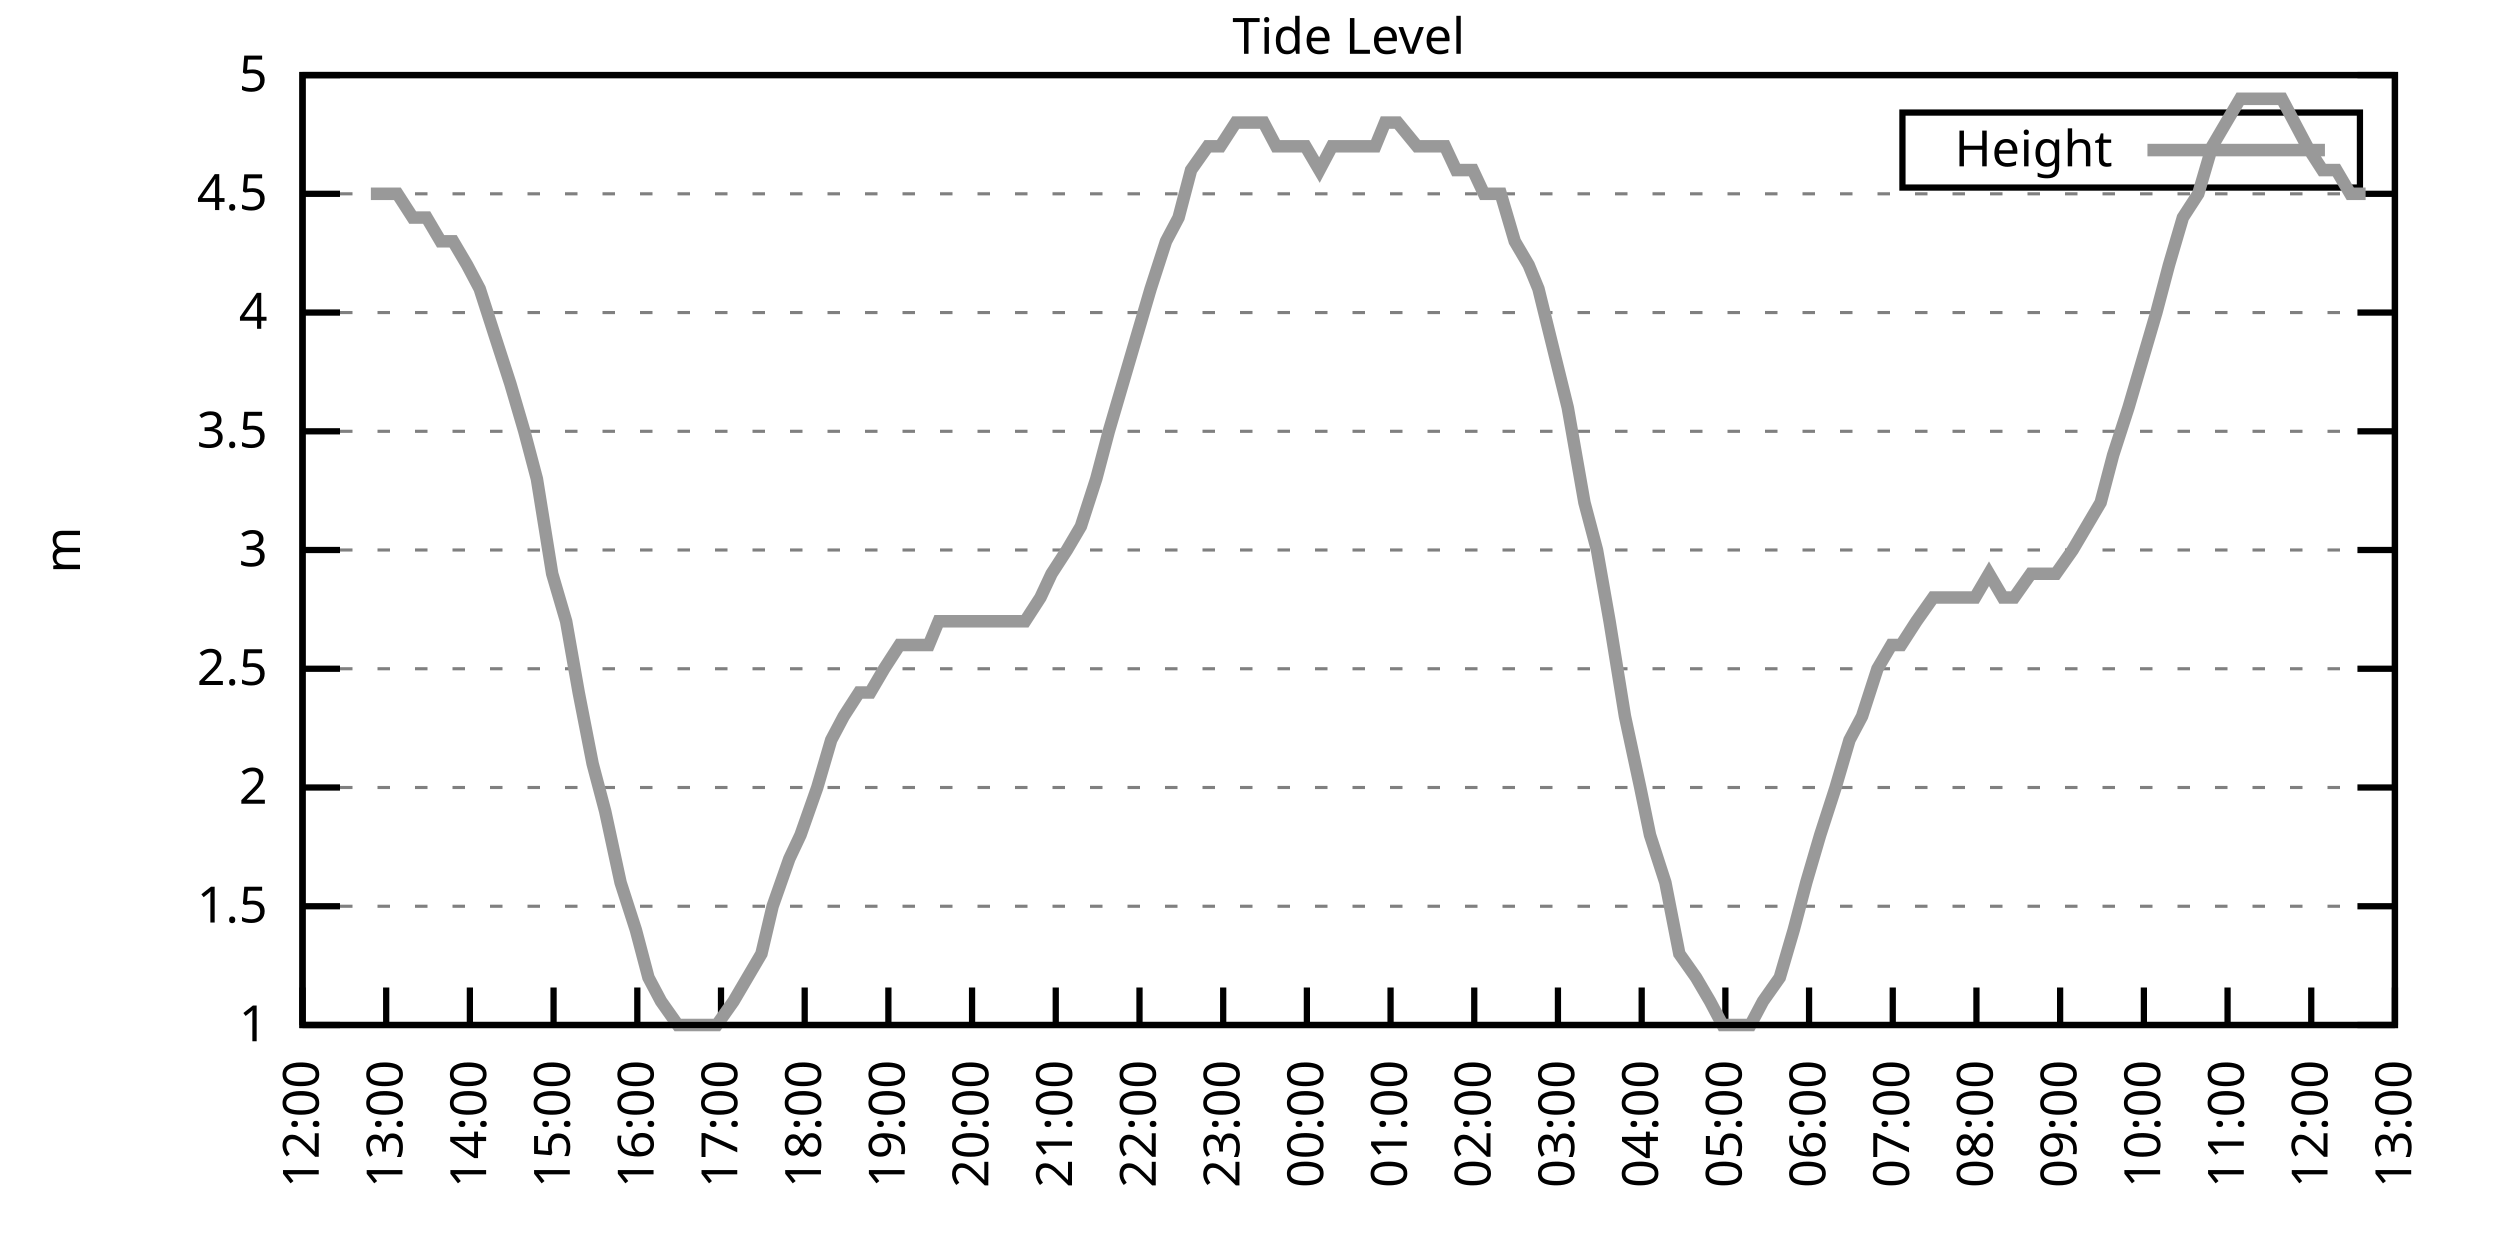
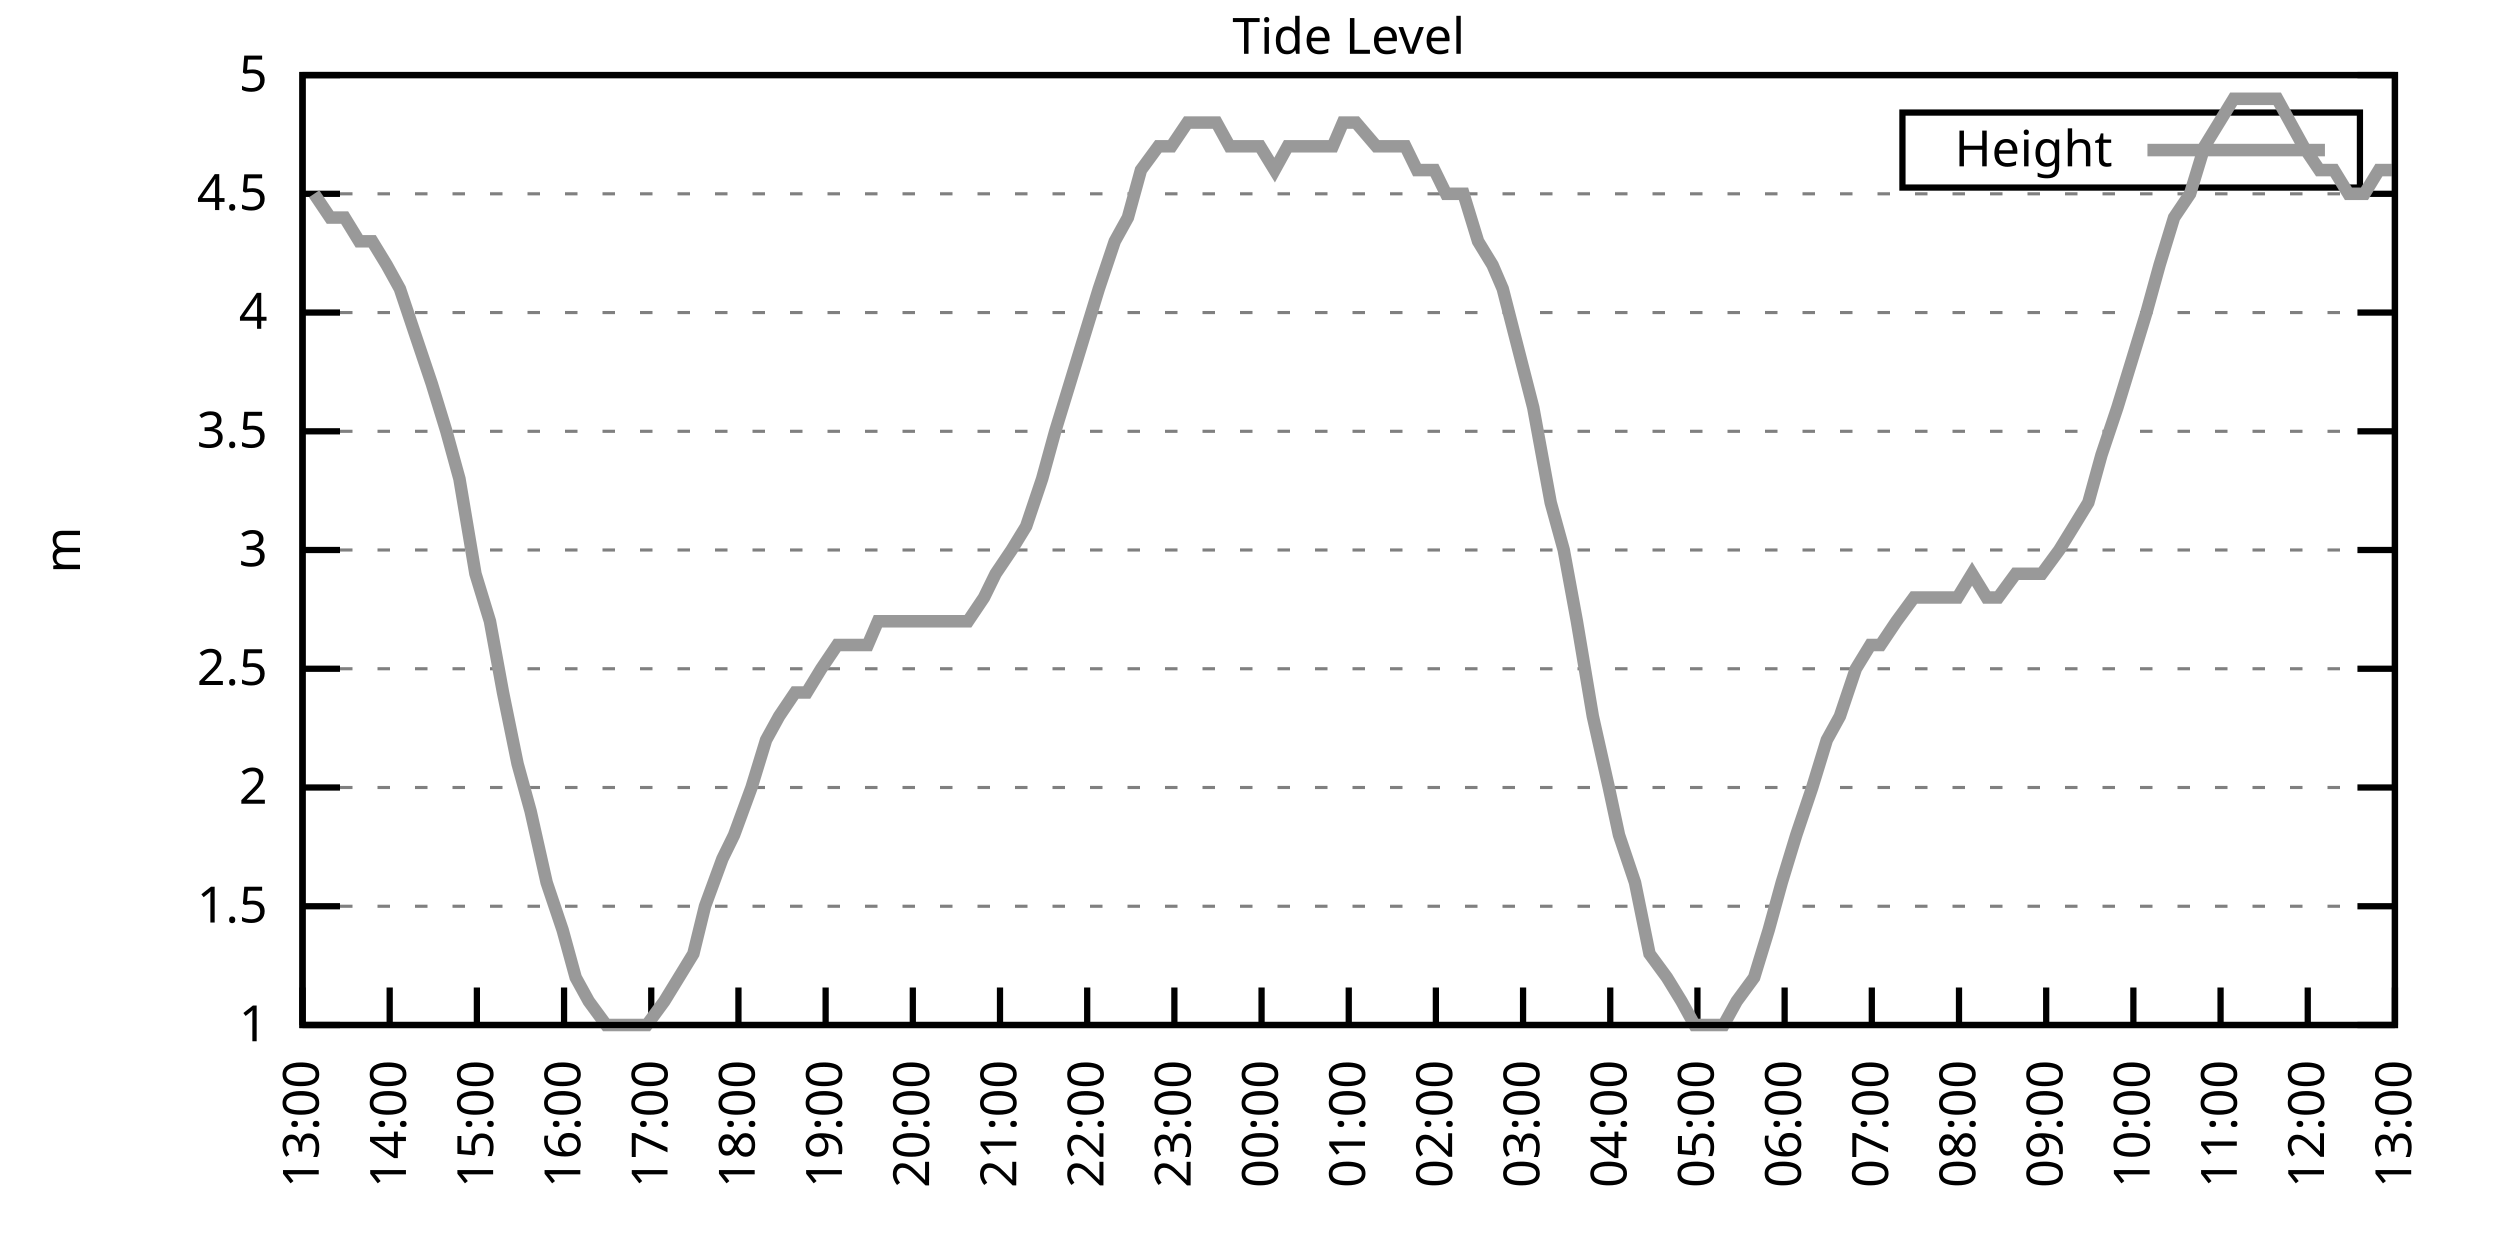
<svg xmlns="http://www.w3.org/2000/svg" xmlns:xlink="http://www.w3.org/1999/xlink" width="400" height="200" viewBox="0 0 400 200">
  <g id="gnuplot_canvas">
    <rect x="0" y="0" width="400" height="200" fill="none" />
    <defs>
      <circle id="gpDot" r="0.5" stroke-width="0.5" stroke="currentColor" />
      <path id="gpPt0" stroke-width="0.333" stroke="currentColor" d="M-1,0 h2 M0,-1 v2" />
      <path id="gpPt1" stroke-width="0.333" stroke="currentColor" d="M-1,-1 L1,1 M1,-1 L-1,1" />
      <path id="gpPt2" stroke-width="0.333" stroke="currentColor" d="M-1,0 L1,0 M0,-1 L0,1 M-1,-1 L1,1 M-1,1 L1,-1" />
      <rect id="gpPt3" stroke-width="0.333" stroke="currentColor" x="-1" y="-1" width="2" height="2" />
      <rect id="gpPt4" stroke-width="0.333" stroke="currentColor" fill="currentColor" x="-1" y="-1" width="2" height="2" />
      <circle id="gpPt5" stroke-width="0.333" stroke="currentColor" cx="0" cy="0" r="1" />
      <use xlink:href="#gpPt5" id="gpPt6" fill="currentColor" stroke="none" />
      <path id="gpPt7" stroke-width="0.333" stroke="currentColor" d="M0,-1.33 L-1.33,0.67 L1.33,0.67 z" />
      <use xlink:href="#gpPt7" id="gpPt8" fill="currentColor" stroke="none" />
      <use xlink:href="#gpPt7" id="gpPt9" stroke="currentColor" transform="rotate(180)" />
      <use xlink:href="#gpPt9" id="gpPt10" fill="currentColor" stroke="none" />
      <use xlink:href="#gpPt3" id="gpPt11" stroke="currentColor" transform="rotate(45)" />
      <use xlink:href="#gpPt11" id="gpPt12" fill="currentColor" stroke="none" />
      <path id="gpPt13" stroke-width="0.333" stroke="currentColor" d="M0,1.330 L1.265,0.411 L0.782,-1.067 L-0.782,-1.076 L-1.265,0.411 z" />
      <use xlink:href="#gpPt13" id="gpPt14" fill="currentColor" stroke="none" />
      <filter id="textbox" filterUnits="objectBoundingBox" x="0" y="0" height="1" width="1">
        <feFlood flood-color="white" flood-opacity="1" result="bgnd" />
        <feComposite in="SourceGraphic" in2="bgnd" operator="atop" />
      </filter>
      <filter id="greybox" filterUnits="objectBoundingBox" x="0" y="0" height="1" width="1">
        <feFlood flood-color="lightgrey" flood-opacity="1" result="grey" />
        <feComposite in="SourceGraphic" in2="grey" operator="atop" />
      </filter>
    </defs>
    <g fill="none" color="white" stroke="currentColor" stroke-width="1.00" stroke-linecap="butt" stroke-linejoin="miter">
</g>
    <g fill="none" color="black" stroke="currentColor" stroke-width="1.00" stroke-linecap="butt" stroke-linejoin="miter">
      <g stroke="none" shape-rendering="crispEdges">
        <polygon fill="rgb(255, 255, 255)" points="48.40,164.00 383.18,164.00 383.18,12.02 48.40,12.02 " />
      </g>
    </g>
    <g fill="none" color="black" stroke="currentColor" stroke-width="1.00" stroke-linecap="butt" stroke-linejoin="miter">
</g>
    <g fill="none" color="black" stroke="black" stroke-width="0.50" stroke-linecap="butt" stroke-linejoin="miter">
</g>
    <g fill="none" color="gray" stroke="currentColor" stroke-width="0.50" stroke-linecap="butt" stroke-linejoin="miter">
      <path stroke="gray" stroke-dasharray="2,4" class="gridline" d="M48.40,164.00 L383.19,164.00  " />
    </g>
    <g fill="none" color="gray" stroke="gray" stroke-width="1.00" stroke-linecap="butt" stroke-linejoin="miter">
</g>
    <g fill="none" color="black" stroke="currentColor" stroke-width="1.00" stroke-linecap="butt" stroke-linejoin="miter">
      <path stroke="black" d="M48.40,164.00 L54.40,164.00 M383.19,164.00 L377.19,164.00  " />
      <g transform="translate(42.80,166.60)" stroke="none" fill="black" font-family="Sans" font-size="8.00" text-anchor="end">
        <text>
          <tspan font-family="Sans"> 1</tspan>
        </text>
      </g>
    </g>
    <g fill="none" color="black" stroke="currentColor" stroke-width="1.00" stroke-linecap="butt" stroke-linejoin="miter">
</g>
    <g fill="none" color="black" stroke="black" stroke-width="0.50" stroke-linecap="butt" stroke-linejoin="miter">
</g>
    <g fill="none" color="gray" stroke="currentColor" stroke-width="0.50" stroke-linecap="butt" stroke-linejoin="miter">
      <path stroke="gray" stroke-dasharray="2,4" class="gridline" d="M48.40,145.00 L383.19,145.00  " />
    </g>
    <g fill="none" color="gray" stroke="gray" stroke-width="1.00" stroke-linecap="butt" stroke-linejoin="miter">
</g>
    <g fill="none" color="black" stroke="currentColor" stroke-width="1.00" stroke-linecap="butt" stroke-linejoin="miter">
      <path stroke="black" d="M48.40,145.00 L54.40,145.00 M383.19,145.00 L377.19,145.00  " />
      <g transform="translate(42.80,147.60)" stroke="none" fill="black" font-family="Sans" font-size="8.00" text-anchor="end">
        <text>
          <tspan font-family="Sans"> 1.5</tspan>
        </text>
      </g>
    </g>
    <g fill="none" color="black" stroke="currentColor" stroke-width="1.00" stroke-linecap="butt" stroke-linejoin="miter">
</g>
    <g fill="none" color="black" stroke="black" stroke-width="0.50" stroke-linecap="butt" stroke-linejoin="miter">
</g>
    <g fill="none" color="gray" stroke="currentColor" stroke-width="0.50" stroke-linecap="butt" stroke-linejoin="miter">
      <path stroke="gray" stroke-dasharray="2,4" class="gridline" d="M48.40,126.00 L383.19,126.00  " />
    </g>
    <g fill="none" color="gray" stroke="gray" stroke-width="1.00" stroke-linecap="butt" stroke-linejoin="miter">
</g>
    <g fill="none" color="black" stroke="currentColor" stroke-width="1.00" stroke-linecap="butt" stroke-linejoin="miter">
      <path stroke="black" d="M48.40,126.00 L54.40,126.00 M383.19,126.00 L377.19,126.00  " />
      <g transform="translate(42.80,128.60)" stroke="none" fill="black" font-family="Sans" font-size="8.00" text-anchor="end">
        <text>
          <tspan font-family="Sans"> 2</tspan>
        </text>
      </g>
    </g>
    <g fill="none" color="black" stroke="currentColor" stroke-width="1.00" stroke-linecap="butt" stroke-linejoin="miter">
</g>
    <g fill="none" color="black" stroke="black" stroke-width="0.50" stroke-linecap="butt" stroke-linejoin="miter">
</g>
    <g fill="none" color="gray" stroke="currentColor" stroke-width="0.50" stroke-linecap="butt" stroke-linejoin="miter">
      <path stroke="gray" stroke-dasharray="2,4" class="gridline" d="M48.40,107.00 L383.19,107.00  " />
    </g>
    <g fill="none" color="gray" stroke="gray" stroke-width="1.00" stroke-linecap="butt" stroke-linejoin="miter">
</g>
    <g fill="none" color="black" stroke="currentColor" stroke-width="1.00" stroke-linecap="butt" stroke-linejoin="miter">
      <path stroke="black" d="M48.40,107.00 L54.40,107.00 M383.19,107.00 L377.19,107.00  " />
      <g transform="translate(42.80,109.60)" stroke="none" fill="black" font-family="Sans" font-size="8.00" text-anchor="end">
        <text>
          <tspan font-family="Sans"> 2.5</tspan>
        </text>
      </g>
    </g>
    <g fill="none" color="black" stroke="currentColor" stroke-width="1.00" stroke-linecap="butt" stroke-linejoin="miter">
</g>
    <g fill="none" color="black" stroke="black" stroke-width="0.50" stroke-linecap="butt" stroke-linejoin="miter">
</g>
    <g fill="none" color="gray" stroke="currentColor" stroke-width="0.50" stroke-linecap="butt" stroke-linejoin="miter">
      <path stroke="gray" stroke-dasharray="2,4" class="gridline" d="M48.40,88.00 L383.19,88.00  " />
    </g>
    <g fill="none" color="gray" stroke="gray" stroke-width="1.00" stroke-linecap="butt" stroke-linejoin="miter">
</g>
    <g fill="none" color="black" stroke="currentColor" stroke-width="1.00" stroke-linecap="butt" stroke-linejoin="miter">
      <path stroke="black" d="M48.40,88.00 L54.40,88.00 M383.19,88.00 L377.19,88.00  " />
      <g transform="translate(42.80,90.60)" stroke="none" fill="black" font-family="Sans" font-size="8.00" text-anchor="end">
        <text>
          <tspan font-family="Sans"> 3</tspan>
        </text>
      </g>
    </g>
    <g fill="none" color="black" stroke="currentColor" stroke-width="1.00" stroke-linecap="butt" stroke-linejoin="miter">
</g>
    <g fill="none" color="black" stroke="black" stroke-width="0.50" stroke-linecap="butt" stroke-linejoin="miter">
</g>
    <g fill="none" color="gray" stroke="currentColor" stroke-width="0.50" stroke-linecap="butt" stroke-linejoin="miter">
      <path stroke="gray" stroke-dasharray="2,4" class="gridline" d="M48.40,69.01 L383.19,69.01  " />
    </g>
    <g fill="none" color="gray" stroke="gray" stroke-width="1.00" stroke-linecap="butt" stroke-linejoin="miter">
</g>
    <g fill="none" color="black" stroke="currentColor" stroke-width="1.00" stroke-linecap="butt" stroke-linejoin="miter">
      <path stroke="black" d="M48.40,69.01 L54.40,69.01 M383.19,69.01 L377.19,69.01  " />
      <g transform="translate(42.80,71.61)" stroke="none" fill="black" font-family="Sans" font-size="8.00" text-anchor="end">
        <text>
          <tspan font-family="Sans"> 3.5</tspan>
        </text>
      </g>
    </g>
    <g fill="none" color="black" stroke="currentColor" stroke-width="1.00" stroke-linecap="butt" stroke-linejoin="miter">
</g>
    <g fill="none" color="black" stroke="black" stroke-width="0.50" stroke-linecap="butt" stroke-linejoin="miter">
</g>
    <g fill="none" color="gray" stroke="currentColor" stroke-width="0.50" stroke-linecap="butt" stroke-linejoin="miter">
      <path stroke="gray" stroke-dasharray="2,4" class="gridline" d="M48.40,50.01 L383.19,50.01  " />
    </g>
    <g fill="none" color="gray" stroke="gray" stroke-width="1.00" stroke-linecap="butt" stroke-linejoin="miter">
</g>
    <g fill="none" color="black" stroke="currentColor" stroke-width="1.00" stroke-linecap="butt" stroke-linejoin="miter">
      <path stroke="black" d="M48.40,50.01 L54.40,50.01 M383.19,50.01 L377.19,50.01  " />
      <g transform="translate(42.80,52.61)" stroke="none" fill="black" font-family="Sans" font-size="8.00" text-anchor="end">
        <text>
          <tspan font-family="Sans"> 4</tspan>
        </text>
      </g>
    </g>
    <g fill="none" color="black" stroke="currentColor" stroke-width="1.00" stroke-linecap="butt" stroke-linejoin="miter">
</g>
    <g fill="none" color="black" stroke="black" stroke-width="0.50" stroke-linecap="butt" stroke-linejoin="miter">
</g>
    <g fill="none" color="gray" stroke="currentColor" stroke-width="0.50" stroke-linecap="butt" stroke-linejoin="miter">
      <path stroke="gray" stroke-dasharray="2,4" class="gridline" d="M48.40,31.01 L383.19,31.01  " />
    </g>
    <g fill="none" color="gray" stroke="gray" stroke-width="1.00" stroke-linecap="butt" stroke-linejoin="miter">
</g>
    <g fill="none" color="black" stroke="currentColor" stroke-width="1.00" stroke-linecap="butt" stroke-linejoin="miter">
      <path stroke="black" d="M48.40,31.01 L54.40,31.01 M383.19,31.01 L377.19,31.01  " />
      <g transform="translate(42.80,33.61)" stroke="none" fill="black" font-family="Sans" font-size="8.00" text-anchor="end">
        <text>
          <tspan font-family="Sans"> 4.5</tspan>
        </text>
      </g>
    </g>
    <g fill="none" color="black" stroke="currentColor" stroke-width="1.00" stroke-linecap="butt" stroke-linejoin="miter">
</g>
    <g fill="none" color="black" stroke="black" stroke-width="0.50" stroke-linecap="butt" stroke-linejoin="miter">
</g>
    <g fill="none" color="gray" stroke="currentColor" stroke-width="0.50" stroke-linecap="butt" stroke-linejoin="miter">
      <path stroke="gray" stroke-dasharray="2,4" class="gridline" d="M48.40,12.01 L383.19,12.01  " />
    </g>
    <g fill="none" color="gray" stroke="gray" stroke-width="1.00" stroke-linecap="butt" stroke-linejoin="miter">
</g>
    <g fill="none" color="black" stroke="currentColor" stroke-width="1.00" stroke-linecap="butt" stroke-linejoin="miter">
      <path stroke="black" d="M48.40,12.01 L54.40,12.01 M383.19,12.01 L377.19,12.01  " />
      <g transform="translate(42.80,14.61)" stroke="none" fill="black" font-family="Sans" font-size="8.00" text-anchor="end">
        <text>
          <tspan font-family="Sans"> 5</tspan>
        </text>
      </g>
    </g>
    <g fill="none" color="black" stroke="currentColor" stroke-width="1.00" stroke-linecap="butt" stroke-linejoin="miter">
      <path stroke="black" d="M48.40,164.00 L48.40,158.00  " />
      <g transform="translate(51.00,169.60) rotate(270.00)" stroke="none" fill="black" font-family="Sans" font-size="8.00" text-anchor="end">
        <text>
-           <tspan font-family="Sans">12:00</tspan>
-         </text>
-       </g>
-     </g>
-     <g fill="none" color="black" stroke="currentColor" stroke-width="1.00" stroke-linecap="butt" stroke-linejoin="miter">
-       <path stroke="black" d="M61.79,164.00 L61.79,158.00  " />
-       <g transform="translate(64.39,169.60) rotate(270.00)" stroke="none" fill="black" font-family="Sans" font-size="8.00" text-anchor="end">
-         <text>
          <tspan font-family="Sans">13:00</tspan>
        </text>
      </g>
    </g>
    <g fill="none" color="black" stroke="currentColor" stroke-width="1.00" stroke-linecap="butt" stroke-linejoin="miter">
-       <path stroke="black" d="M75.18,164.00 L75.18,158.00  " />
-       <g transform="translate(77.78,169.60) rotate(270.00)" stroke="none" fill="black" font-family="Sans" font-size="8.00" text-anchor="end">
+       <path stroke="black" d="M62.35,164.00 L62.35,158.00  " />
+       <g transform="translate(64.95,169.60) rotate(270.00)" stroke="none" fill="black" font-family="Sans" font-size="8.00" text-anchor="end">
        <text>
          <tspan font-family="Sans">14:00</tspan>
        </text>
      </g>
    </g>
    <g fill="none" color="black" stroke="currentColor" stroke-width="1.00" stroke-linecap="butt" stroke-linejoin="miter">
-       <path stroke="black" d="M88.57,164.00 L88.57,158.00  " />
-       <g transform="translate(91.17,169.60) rotate(270.00)" stroke="none" fill="black" font-family="Sans" font-size="8.00" text-anchor="end">
+       <path stroke="black" d="M76.30,164.00 L76.30,158.00  " />
+       <g transform="translate(78.90,169.60) rotate(270.00)" stroke="none" fill="black" font-family="Sans" font-size="8.00" text-anchor="end">
        <text>
          <tspan font-family="Sans">15:00</tspan>
        </text>
      </g>
    </g>
    <g fill="none" color="black" stroke="currentColor" stroke-width="1.00" stroke-linecap="butt" stroke-linejoin="miter">
-       <path stroke="black" d="M101.97,164.00 L101.97,158.00  " />
-       <g transform="translate(104.57,169.60) rotate(270.00)" stroke="none" fill="black" font-family="Sans" font-size="8.00" text-anchor="end">
+       <path stroke="black" d="M90.25,164.00 L90.25,158.00  " />
+       <g transform="translate(92.85,169.60) rotate(270.00)" stroke="none" fill="black" font-family="Sans" font-size="8.00" text-anchor="end">
        <text>
          <tspan font-family="Sans">16:00</tspan>
        </text>
      </g>
    </g>
    <g fill="none" color="black" stroke="currentColor" stroke-width="1.00" stroke-linecap="butt" stroke-linejoin="miter">
-       <path stroke="black" d="M115.36,164.00 L115.36,158.00  " />
-       <g transform="translate(117.96,169.60) rotate(270.00)" stroke="none" fill="black" font-family="Sans" font-size="8.00" text-anchor="end">
+       <path stroke="black" d="M104.20,164.00 L104.20,158.00  " />
+       <g transform="translate(106.80,169.60) rotate(270.00)" stroke="none" fill="black" font-family="Sans" font-size="8.00" text-anchor="end">
        <text>
          <tspan font-family="Sans">17:00</tspan>
        </text>
      </g>
    </g>
    <g fill="none" color="black" stroke="currentColor" stroke-width="1.00" stroke-linecap="butt" stroke-linejoin="miter">
-       <path stroke="black" d="M128.75,164.00 L128.75,158.00  " />
-       <g transform="translate(131.35,169.60) rotate(270.00)" stroke="none" fill="black" font-family="Sans" font-size="8.00" text-anchor="end">
+       <path stroke="black" d="M118.15,164.00 L118.15,158.00  " />
+       <g transform="translate(120.75,169.60) rotate(270.00)" stroke="none" fill="black" font-family="Sans" font-size="8.00" text-anchor="end">
        <text>
          <tspan font-family="Sans">18:00</tspan>
        </text>
      </g>
    </g>
    <g fill="none" color="black" stroke="currentColor" stroke-width="1.00" stroke-linecap="butt" stroke-linejoin="miter">
-       <path stroke="black" d="M142.14,164.00 L142.14,158.00  " />
-       <g transform="translate(144.74,169.60) rotate(270.00)" stroke="none" fill="black" font-family="Sans" font-size="8.00" text-anchor="end">
+       <path stroke="black" d="M132.10,164.00 L132.10,158.00  " />
+       <g transform="translate(134.70,169.60) rotate(270.00)" stroke="none" fill="black" font-family="Sans" font-size="8.00" text-anchor="end">
        <text>
          <tspan font-family="Sans">19:00</tspan>
        </text>
      </g>
    </g>
    <g fill="none" color="black" stroke="currentColor" stroke-width="1.00" stroke-linecap="butt" stroke-linejoin="miter">
-       <path stroke="black" d="M155.53,164.00 L155.53,158.00  " />
-       <g transform="translate(158.13,169.60) rotate(270.00)" stroke="none" fill="black" font-family="Sans" font-size="8.00" text-anchor="end">
+       <path stroke="black" d="M146.05,164.00 L146.05,158.00  " />
+       <g transform="translate(148.65,169.60) rotate(270.00)" stroke="none" fill="black" font-family="Sans" font-size="8.00" text-anchor="end">
        <text>
          <tspan font-family="Sans">20:00</tspan>
        </text>
      </g>
    </g>
    <g fill="none" color="black" stroke="currentColor" stroke-width="1.00" stroke-linecap="butt" stroke-linejoin="miter">
-       <path stroke="black" d="M168.92,164.00 L168.92,158.00  " />
-       <g transform="translate(171.52,169.60) rotate(270.00)" stroke="none" fill="black" font-family="Sans" font-size="8.00" text-anchor="end">
+       <path stroke="black" d="M160.00,164.00 L160.00,158.00  " />
+       <g transform="translate(162.60,169.60) rotate(270.00)" stroke="none" fill="black" font-family="Sans" font-size="8.00" text-anchor="end">
        <text>
          <tspan font-family="Sans">21:00</tspan>
        </text>
      </g>
    </g>
    <g fill="none" color="black" stroke="currentColor" stroke-width="1.00" stroke-linecap="butt" stroke-linejoin="miter">
-       <path stroke="black" d="M182.32,164.00 L182.32,158.00  " />
-       <g transform="translate(184.92,169.60) rotate(270.00)" stroke="none" fill="black" font-family="Sans" font-size="8.00" text-anchor="end">
+       <path stroke="black" d="M173.95,164.00 L173.95,158.00  " />
+       <g transform="translate(176.55,169.60) rotate(270.00)" stroke="none" fill="black" font-family="Sans" font-size="8.00" text-anchor="end">
        <text>
          <tspan font-family="Sans">22:00</tspan>
        </text>
      </g>
    </g>
    <g fill="none" color="black" stroke="currentColor" stroke-width="1.00" stroke-linecap="butt" stroke-linejoin="miter">
-       <path stroke="black" d="M195.71,164.00 L195.71,158.00  " />
-       <g transform="translate(198.31,169.60) rotate(270.00)" stroke="none" fill="black" font-family="Sans" font-size="8.00" text-anchor="end">
+       <path stroke="black" d="M187.90,164.00 L187.90,158.00  " />
+       <g transform="translate(190.50,169.60) rotate(270.00)" stroke="none" fill="black" font-family="Sans" font-size="8.00" text-anchor="end">
        <text>
          <tspan font-family="Sans">23:00</tspan>
        </text>
      </g>
    </g>
    <g fill="none" color="black" stroke="currentColor" stroke-width="1.00" stroke-linecap="butt" stroke-linejoin="miter">
-       <path stroke="black" d="M209.10,164.00 L209.10,158.00  " />
-       <g transform="translate(211.70,169.60) rotate(270.00)" stroke="none" fill="black" font-family="Sans" font-size="8.00" text-anchor="end">
+       <path stroke="black" d="M201.85,164.00 L201.85,158.00  " />
+       <g transform="translate(204.45,169.60) rotate(270.00)" stroke="none" fill="black" font-family="Sans" font-size="8.00" text-anchor="end">
        <text>
          <tspan font-family="Sans">00:00</tspan>
        </text>
      </g>
    </g>
    <g fill="none" color="black" stroke="currentColor" stroke-width="1.00" stroke-linecap="butt" stroke-linejoin="miter">
-       <path stroke="black" d="M222.49,164.00 L222.49,158.00  " />
-       <g transform="translate(225.09,169.60) rotate(270.00)" stroke="none" fill="black" font-family="Sans" font-size="8.00" text-anchor="end">
+       <path stroke="black" d="M215.80,164.00 L215.80,158.00  " />
+       <g transform="translate(218.40,169.60) rotate(270.00)" stroke="none" fill="black" font-family="Sans" font-size="8.00" text-anchor="end">
        <text>
          <tspan font-family="Sans">01:00</tspan>
        </text>
      </g>
    </g>
    <g fill="none" color="black" stroke="currentColor" stroke-width="1.00" stroke-linecap="butt" stroke-linejoin="miter">
-       <path stroke="black" d="M235.88,164.00 L235.88,158.00  " />
-       <g transform="translate(238.48,169.60) rotate(270.00)" stroke="none" fill="black" font-family="Sans" font-size="8.00" text-anchor="end">
+       <path stroke="black" d="M229.74,164.00 L229.74,158.00  " />
+       <g transform="translate(232.34,169.60) rotate(270.00)" stroke="none" fill="black" font-family="Sans" font-size="8.00" text-anchor="end">
        <text>
          <tspan font-family="Sans">02:00</tspan>
        </text>
      </g>
    </g>
    <g fill="none" color="black" stroke="currentColor" stroke-width="1.00" stroke-linecap="butt" stroke-linejoin="miter">
-       <path stroke="black" d="M249.27,164.00 L249.27,158.00  " />
-       <g transform="translate(251.87,169.60) rotate(270.00)" stroke="none" fill="black" font-family="Sans" font-size="8.00" text-anchor="end">
+       <path stroke="black" d="M243.69,164.00 L243.69,158.00  " />
+       <g transform="translate(246.29,169.60) rotate(270.00)" stroke="none" fill="black" font-family="Sans" font-size="8.00" text-anchor="end">
        <text>
          <tspan font-family="Sans">03:00</tspan>
        </text>
      </g>
    </g>
    <g fill="none" color="black" stroke="currentColor" stroke-width="1.00" stroke-linecap="butt" stroke-linejoin="miter">
-       <path stroke="black" d="M262.67,164.00 L262.67,158.00  " />
-       <g transform="translate(265.27,169.60) rotate(270.00)" stroke="none" fill="black" font-family="Sans" font-size="8.00" text-anchor="end">
+       <path stroke="black" d="M257.64,164.00 L257.64,158.00  " />
+       <g transform="translate(260.24,169.60) rotate(270.00)" stroke="none" fill="black" font-family="Sans" font-size="8.00" text-anchor="end">
        <text>
          <tspan font-family="Sans">04:00</tspan>
        </text>
      </g>
    </g>
    <g fill="none" color="black" stroke="currentColor" stroke-width="1.00" stroke-linecap="butt" stroke-linejoin="miter">
-       <path stroke="black" d="M276.06,164.00 L276.06,158.00  " />
-       <g transform="translate(278.66,169.60) rotate(270.00)" stroke="none" fill="black" font-family="Sans" font-size="8.00" text-anchor="end">
+       <path stroke="black" d="M271.59,164.00 L271.59,158.00  " />
+       <g transform="translate(274.19,169.60) rotate(270.00)" stroke="none" fill="black" font-family="Sans" font-size="8.00" text-anchor="end">
        <text>
          <tspan font-family="Sans">05:00</tspan>
        </text>
      </g>
    </g>
    <g fill="none" color="black" stroke="currentColor" stroke-width="1.00" stroke-linecap="butt" stroke-linejoin="miter">
-       <path stroke="black" d="M289.45,164.00 L289.45,158.00  " />
-       <g transform="translate(292.05,169.60) rotate(270.00)" stroke="none" fill="black" font-family="Sans" font-size="8.00" text-anchor="end">
+       <path stroke="black" d="M285.54,164.00 L285.54,158.00  " />
+       <g transform="translate(288.14,169.60) rotate(270.00)" stroke="none" fill="black" font-family="Sans" font-size="8.00" text-anchor="end">
        <text>
          <tspan font-family="Sans">06:00</tspan>
        </text>
      </g>
    </g>
    <g fill="none" color="black" stroke="currentColor" stroke-width="1.00" stroke-linecap="butt" stroke-linejoin="miter">
-       <path stroke="black" d="M302.84,164.00 L302.84,158.00  " />
-       <g transform="translate(305.44,169.60) rotate(270.00)" stroke="none" fill="black" font-family="Sans" font-size="8.00" text-anchor="end">
+       <path stroke="black" d="M299.49,164.00 L299.49,158.00  " />
+       <g transform="translate(302.09,169.60) rotate(270.00)" stroke="none" fill="black" font-family="Sans" font-size="8.00" text-anchor="end">
        <text>
          <tspan font-family="Sans">07:00</tspan>
        </text>
      </g>
    </g>
    <g fill="none" color="black" stroke="currentColor" stroke-width="1.00" stroke-linecap="butt" stroke-linejoin="miter">
-       <path stroke="black" d="M316.23,164.00 L316.23,158.00  " />
-       <g transform="translate(318.83,169.60) rotate(270.00)" stroke="none" fill="black" font-family="Sans" font-size="8.00" text-anchor="end">
+       <path stroke="black" d="M313.44,164.00 L313.44,158.00  " />
+       <g transform="translate(316.04,169.60) rotate(270.00)" stroke="none" fill="black" font-family="Sans" font-size="8.00" text-anchor="end">
        <text>
          <tspan font-family="Sans">08:00</tspan>
        </text>
      </g>
    </g>
    <g fill="none" color="black" stroke="currentColor" stroke-width="1.00" stroke-linecap="butt" stroke-linejoin="miter">
-       <path stroke="black" d="M329.62,164.00 L329.62,158.00  " />
-       <g transform="translate(332.22,169.60) rotate(270.00)" stroke="none" fill="black" font-family="Sans" font-size="8.00" text-anchor="end">
+       <path stroke="black" d="M327.39,164.00 L327.39,158.00  " />
+       <g transform="translate(329.99,169.60) rotate(270.00)" stroke="none" fill="black" font-family="Sans" font-size="8.00" text-anchor="end">
        <text>
          <tspan font-family="Sans">09:00</tspan>
        </text>
      </g>
    </g>
    <g fill="none" color="black" stroke="currentColor" stroke-width="1.00" stroke-linecap="butt" stroke-linejoin="miter">
-       <path stroke="black" d="M343.02,164.00 L343.02,158.00  " />
-       <g transform="translate(345.62,169.60) rotate(270.00)" stroke="none" fill="black" font-family="Sans" font-size="8.00" text-anchor="end">
+       <path stroke="black" d="M341.34,164.00 L341.34,158.00  " />
+       <g transform="translate(343.94,169.60) rotate(270.00)" stroke="none" fill="black" font-family="Sans" font-size="8.00" text-anchor="end">
        <text>
          <tspan font-family="Sans">10:00</tspan>
        </text>
      </g>
    </g>
    <g fill="none" color="black" stroke="currentColor" stroke-width="1.00" stroke-linecap="butt" stroke-linejoin="miter">
-       <path stroke="black" d="M356.41,164.00 L356.41,158.00  " />
-       <g transform="translate(359.01,169.60) rotate(270.00)" stroke="none" fill="black" font-family="Sans" font-size="8.00" text-anchor="end">
+       <path stroke="black" d="M355.29,164.00 L355.29,158.00  " />
+       <g transform="translate(357.89,169.60) rotate(270.00)" stroke="none" fill="black" font-family="Sans" font-size="8.00" text-anchor="end">
        <text>
          <tspan font-family="Sans">11:00</tspan>
        </text>
      </g>
    </g>
    <g fill="none" color="black" stroke="currentColor" stroke-width="1.00" stroke-linecap="butt" stroke-linejoin="miter">
-       <path stroke="black" d="M369.80,164.00 L369.80,158.00  " />
-       <g transform="translate(372.40,169.60) rotate(270.00)" stroke="none" fill="black" font-family="Sans" font-size="8.00" text-anchor="end">
+       <path stroke="black" d="M369.24,164.00 L369.24,158.00  " />
+       <g transform="translate(371.84,169.60) rotate(270.00)" stroke="none" fill="black" font-family="Sans" font-size="8.00" text-anchor="end">
        <text>
          <tspan font-family="Sans">12:00</tspan>
        </text>
      </g>
    </g>
    <g fill="none" color="black" stroke="currentColor" stroke-width="1.00" stroke-linecap="butt" stroke-linejoin="miter">
      <path stroke="black" d="M383.19,164.00 L383.19,158.00  " />
      <g transform="translate(385.79,169.60) rotate(270.00)" stroke="none" fill="black" font-family="Sans" font-size="8.00" text-anchor="end">
        <text>
          <tspan font-family="Sans">13:00</tspan>
        </text>
      </g>
    </g>
    <g fill="none" color="black" stroke="currentColor" stroke-width="1.00" stroke-linecap="butt" stroke-linejoin="miter">
</g>
    <g fill="none" color="black" stroke="currentColor" stroke-width="1.00" stroke-linecap="butt" stroke-linejoin="miter">
      <path stroke="black" d="M48.40,12.01 L48.40,164.00 L383.19,164.00 L383.19,12.01 L48.40,12.01 Z  " />
    </g>
    <g fill="none" color="black" stroke="currentColor" stroke-width="1.00" stroke-linecap="butt" stroke-linejoin="miter">
</g>
    <g fill="none" color="black" stroke="currentColor" stroke-width="1.00" stroke-linecap="butt" stroke-linejoin="miter">
      <path stroke="black" d="M304.39,30.01 L304.39,18.01 L377.59,18.01 L377.59,30.01 L304.39,30.01 Z  " />
    </g>
    <g id="Tide_level_plot_1">
      <g fill="none" color="white" stroke="black" stroke-width="2.00" stroke-linecap="butt" stroke-linejoin="miter">
</g>
      <g fill="none" color="black" stroke="currentColor" stroke-width="2.00" stroke-linecap="butt" stroke-linejoin="miter">
        <g transform="translate(337.99,26.61)" stroke="none" fill="black" font-family="Sans" font-size="8.00" text-anchor="end">
          <text>
            <tspan font-family="Sans">Height</tspan>
          </text>
        </g>
      </g>
      <g fill="none" color="black" stroke="currentColor" stroke-width="2.00" stroke-linecap="butt" stroke-linejoin="miter">
-         <path stroke="rgb(153, 153, 153)" d="M343.59,24.01 L371.99,24.01 M59.34,31.01 L61.35,31.01 L63.58,31.01 L66.03,34.81 L68.26,34.81 L70.50,38.61   L72.50,38.61 L74.74,42.41 L76.75,46.21 L79.20,53.81 L81.66,61.41 L83.89,69.01 L85.90,76.61 L88.35,91.80   L90.58,99.40 L92.59,110.80 L94.82,122.20 L96.83,129.80 L99.29,141.20 L101.74,148.80 L103.75,156.40 L105.76,160.20   L108.44,164.00 L110.67,164.00 L112.46,164.00 L114.69,164.00 L117.37,160.20 L119.60,156.40 L121.83,152.60 L123.62,145.00   L126.29,137.40 L128.08,133.60 L130.76,126.00 L132.99,118.40 L135.00,114.60 L137.45,110.80 L139.24,110.80 L141.47,107.00   L143.93,103.20 L146.38,103.20 L148.61,103.20 L150.18,99.40 L152.85,99.40 L155.31,99.40 L157.54,99.40 L159.55,99.40   L162.01,99.40 L164.01,99.40 L166.47,95.60 L168.25,91.80 L170.71,88.00 L172.94,84.21 L175.40,76.61 L177.41,69.01   L179.64,61.41 L181.87,53.81 L184.10,46.21 L186.56,38.61 L188.57,34.81 L190.57,27.21 L193.25,23.41 L195.26,23.41   L197.72,19.61 L199.73,19.61 L202.18,19.61 L204.19,23.41 L206.64,23.41 L208.88,23.41 L211.11,27.21 L213.12,23.41   L215.35,23.41 L217.58,23.41 L220.04,23.41 L221.60,19.61 L223.61,19.61 L226.73,23.41 L228.52,23.41 L231.20,23.41   L232.98,27.21 L235.66,27.21 L237.44,31.01 L240.12,31.01 L242.36,38.61 L244.59,42.41 L246.15,46.21 L250.84,65.21   L253.51,80.41 L255.52,88.00 L257.53,99.40 L259.99,114.60 L262.44,126.00 L264.00,133.60 L266.46,141.20 L268.69,152.60   L271.37,156.40 L273.60,160.20 L275.61,164.00 L278.07,164.00 L280.07,164.00 L282.08,160.20 L284.76,156.40 L286.99,148.80   L289.00,141.20 L291.23,133.60 L293.69,126.00 L295.92,118.40 L297.93,114.60 L300.39,107.00 L302.62,103.20 L304.18,103.20   L306.63,99.40 L309.31,95.60 L311.54,95.60 L313.78,95.60 L316.01,95.60 L318.24,91.80 L320.47,95.60 L322.26,95.60   L324.94,91.80 L327.17,91.80 L328.95,91.80 L331.63,88.00 L333.86,84.21 L336.10,80.41 L338.10,72.81 L340.56,65.21   L342.79,57.61 L345.02,50.01 L347.03,42.41 L349.26,34.81 L351.72,31.01 L353.95,23.41 L356.18,19.61 L358.42,15.81   L360.65,15.81 L362.88,15.81 L365.11,15.81 L367.12,19.61 L369.13,23.41 L371.58,27.21 L373.82,27.21 L376.05,31.01   L378.50,31.01  " />
+         <path stroke="rgb(153, 153, 153)" d="M343.59,24.01 L371.99,24.01 M50.26,31.01 L52.82,34.81 L55.14,34.81 L57.47,38.61 L59.56,38.61 L61.88,42.41   L63.98,46.21 L66.53,53.81 L69.09,61.41 L71.42,69.01 L73.51,76.61 L76.07,91.80 L78.39,99.40 L80.48,110.80   L82.81,122.20 L84.90,129.80 L87.46,141.20 L90.02,148.80 L92.11,156.40 L94.20,160.20 L96.99,164.00 L99.32,164.00   L101.18,164.00 L103.50,164.00 L106.29,160.20 L108.62,156.40 L110.94,152.60 L112.80,145.00 L115.59,137.40 L117.45,133.60   L120.24,126.00 L122.57,118.40 L124.66,114.60 L127.22,110.80 L129.08,110.80 L131.40,107.00 L133.96,103.20 L136.51,103.20   L138.84,103.20 L140.47,99.40 L143.26,99.40 L145.81,99.40 L148.14,99.40 L150.23,99.40 L152.79,99.40 L154.88,99.40   L157.44,95.60 L159.30,91.80 L161.86,88.00 L164.18,84.21 L166.74,76.61 L168.83,69.01 L171.16,61.41 L173.48,53.81   L175.81,46.21 L178.36,38.61 L180.46,34.81 L182.55,27.21 L185.34,23.41 L187.43,23.41 L189.99,19.61 L192.08,19.61   L194.64,19.61 L196.73,23.41 L199.29,23.41 L201.61,23.41 L203.94,27.21 L206.03,23.41 L208.36,23.41 L210.68,23.41   L213.24,23.41 L214.87,19.61 L216.96,19.61 L220.21,23.41 L222.07,23.41 L224.86,23.41 L226.72,27.21 L229.51,27.21   L231.37,31.01 L234.16,31.01 L236.49,38.61 L238.81,42.41 L240.44,46.21 L245.32,65.21 L248.11,80.41 L250.20,88.00   L252.30,99.40 L254.85,114.60 L257.41,126.00 L259.04,133.60 L261.60,141.20 L263.92,152.60 L266.71,156.40 L269.04,160.20   L271.13,164.00 L273.69,164.00 L275.78,164.00 L277.87,160.20 L280.66,156.40 L282.99,148.80 L285.08,141.20 L287.40,133.60   L289.96,126.00 L292.29,118.40 L294.38,114.60 L296.94,107.00 L299.26,103.20 L300.89,103.20 L303.44,99.40 L306.23,95.60   L308.56,95.60 L310.88,95.60 L313.21,95.60 L315.53,91.80 L317.86,95.60 L319.72,95.60 L322.51,91.80 L324.83,91.80   L326.69,91.80 L329.48,88.00 L331.81,84.21 L334.13,80.41 L336.23,72.81 L338.78,65.21 L341.11,57.61 L343.43,50.01   L345.53,42.41 L347.85,34.81 L350.41,31.01 L352.73,23.41 L355.06,19.61 L357.38,15.81 L359.71,15.81 L362.03,15.81   L364.36,15.81 L366.45,19.61 L368.54,23.41 L371.10,27.21 L373.43,27.21 L375.75,31.01 L378.31,31.01 L380.63,27.21   L382.96,27.21  " />
      </g>
    </g>
    <g fill="none" color="black" stroke="currentColor" stroke-width="2.00" stroke-linecap="butt" stroke-linejoin="miter">
</g>
    <g fill="none" color="black" stroke="black" stroke-width="1.00" stroke-linecap="butt" stroke-linejoin="miter">
</g>
    <g fill="none" color="black" stroke="currentColor" stroke-width="1.00" stroke-linecap="butt" stroke-linejoin="miter">
      <path stroke="black" d="M48.40,12.01 L48.40,164.00 L383.19,164.00 L383.19,12.01 L48.40,12.01 Z  " />
      <g transform="translate(12.80,88.01) rotate(270.00)" stroke="none" fill="black" font-family="Sans" font-size="8.00" text-anchor="middle">
        <text>
          <tspan font-family="Sans">m</tspan>
        </text>
      </g>
    </g>
    <g fill="none" color="black" stroke="currentColor" stroke-width="1.00" stroke-linecap="butt" stroke-linejoin="miter">
</g>
    <g fill="none" color="black" stroke="currentColor" stroke-width="1.00" stroke-linecap="butt" stroke-linejoin="miter">
      <g transform="translate(215.79,8.61)" stroke="none" fill="black" font-family="Sans" font-size="8.00" text-anchor="middle">
        <text>
          <tspan font-family="Sans">Tide Level</tspan>
        </text>
      </g>
    </g>
    <g fill="none" color="black" stroke="currentColor" stroke-width="1.00" stroke-linecap="butt" stroke-linejoin="miter">
</g>
  </g>
</svg>
